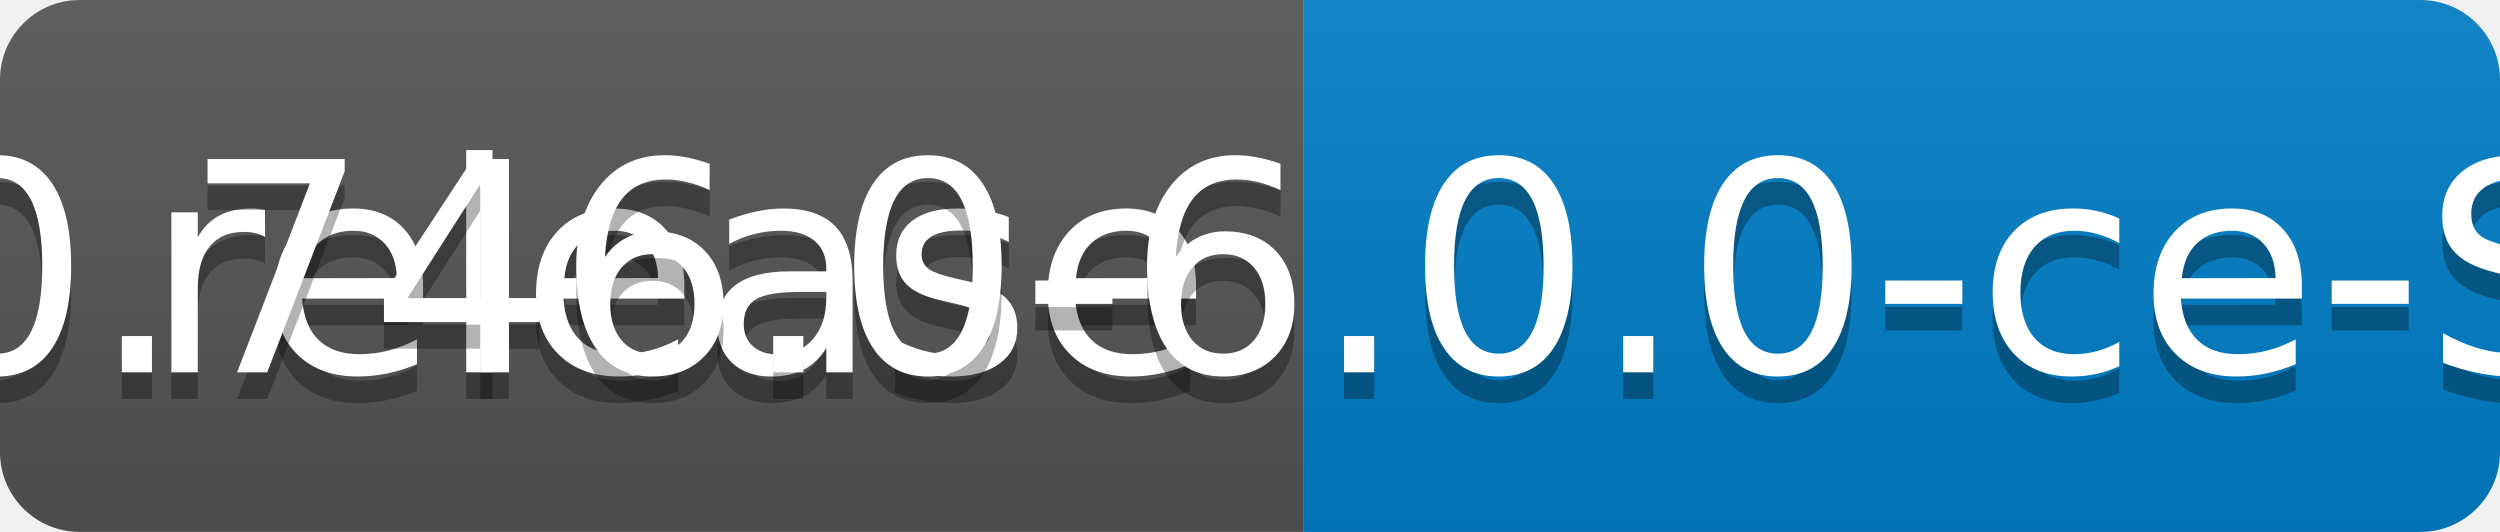
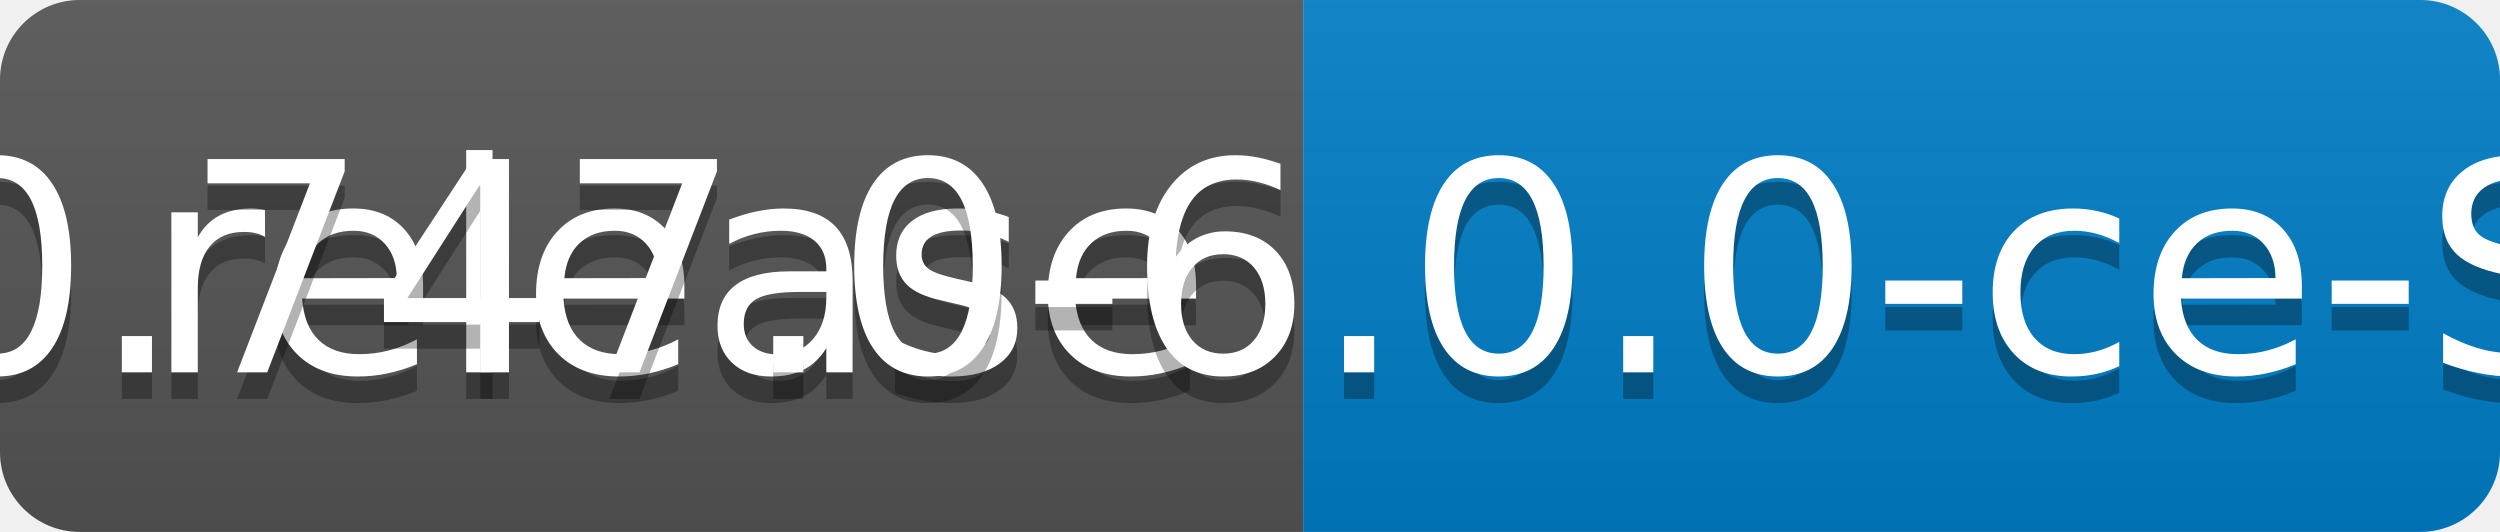
<svg xmlns="http://www.w3.org/2000/svg" width="94" height="20">
  <linearGradient id="b" x2="0" y2="100%">
    <stop offset="0" stop-color="#bbb" stop-opacity=".1" />
    <stop offset="1" stop-opacity=".1" />
  </linearGradient>
  <clipPath id="a">
    <rect width="94" height="20" rx="3" fill="#fff" />
  </clipPath>
  <g clip-path="url(#a)">
    <path fill="#555" d="M0 0h49v20H0z" />
    <path fill="#007ec6" d="M49 0h45v20H49z" />
    <path fill="url(#b)" d="M0 0h94v20H0z" />
  </g>
  <g fill="#fff" text-anchor="middle" font-family="DejaVu Sans,Verdana,Geneva,sans-serif" font-size="110">
    <text x="255" y="150" fill="#010101" fill-opacity=".3" transform="scale(.1)" textLength="390">release</text>
    <text x="255" y="140" transform="scale(.1)" textLength="390">release</text>
-     <text x="705" y="150" fill="#010101" fill-opacity=".3" transform="scale(.1)" textLength="350">v0.746.0-6.0.0-ce-SNAPSHOT</text>
-     <text x="705" y="140" transform="scale(.1)" textLength="350">v0.746.0-6.0.0-ce-SNAPSHOT</text>
+     <text x="705" y="150" fill="#010101" fill-opacity=".3" transform="scale(.1)" textLength="350">v0.747.0-6.0.0-ce-SNAPSHOT</text>
+     <text x="705" y="140" transform="scale(.1)" textLength="350">v0.747.0-6.0.0-ce-SNAPSHOT</text>
  </g>
</svg>
